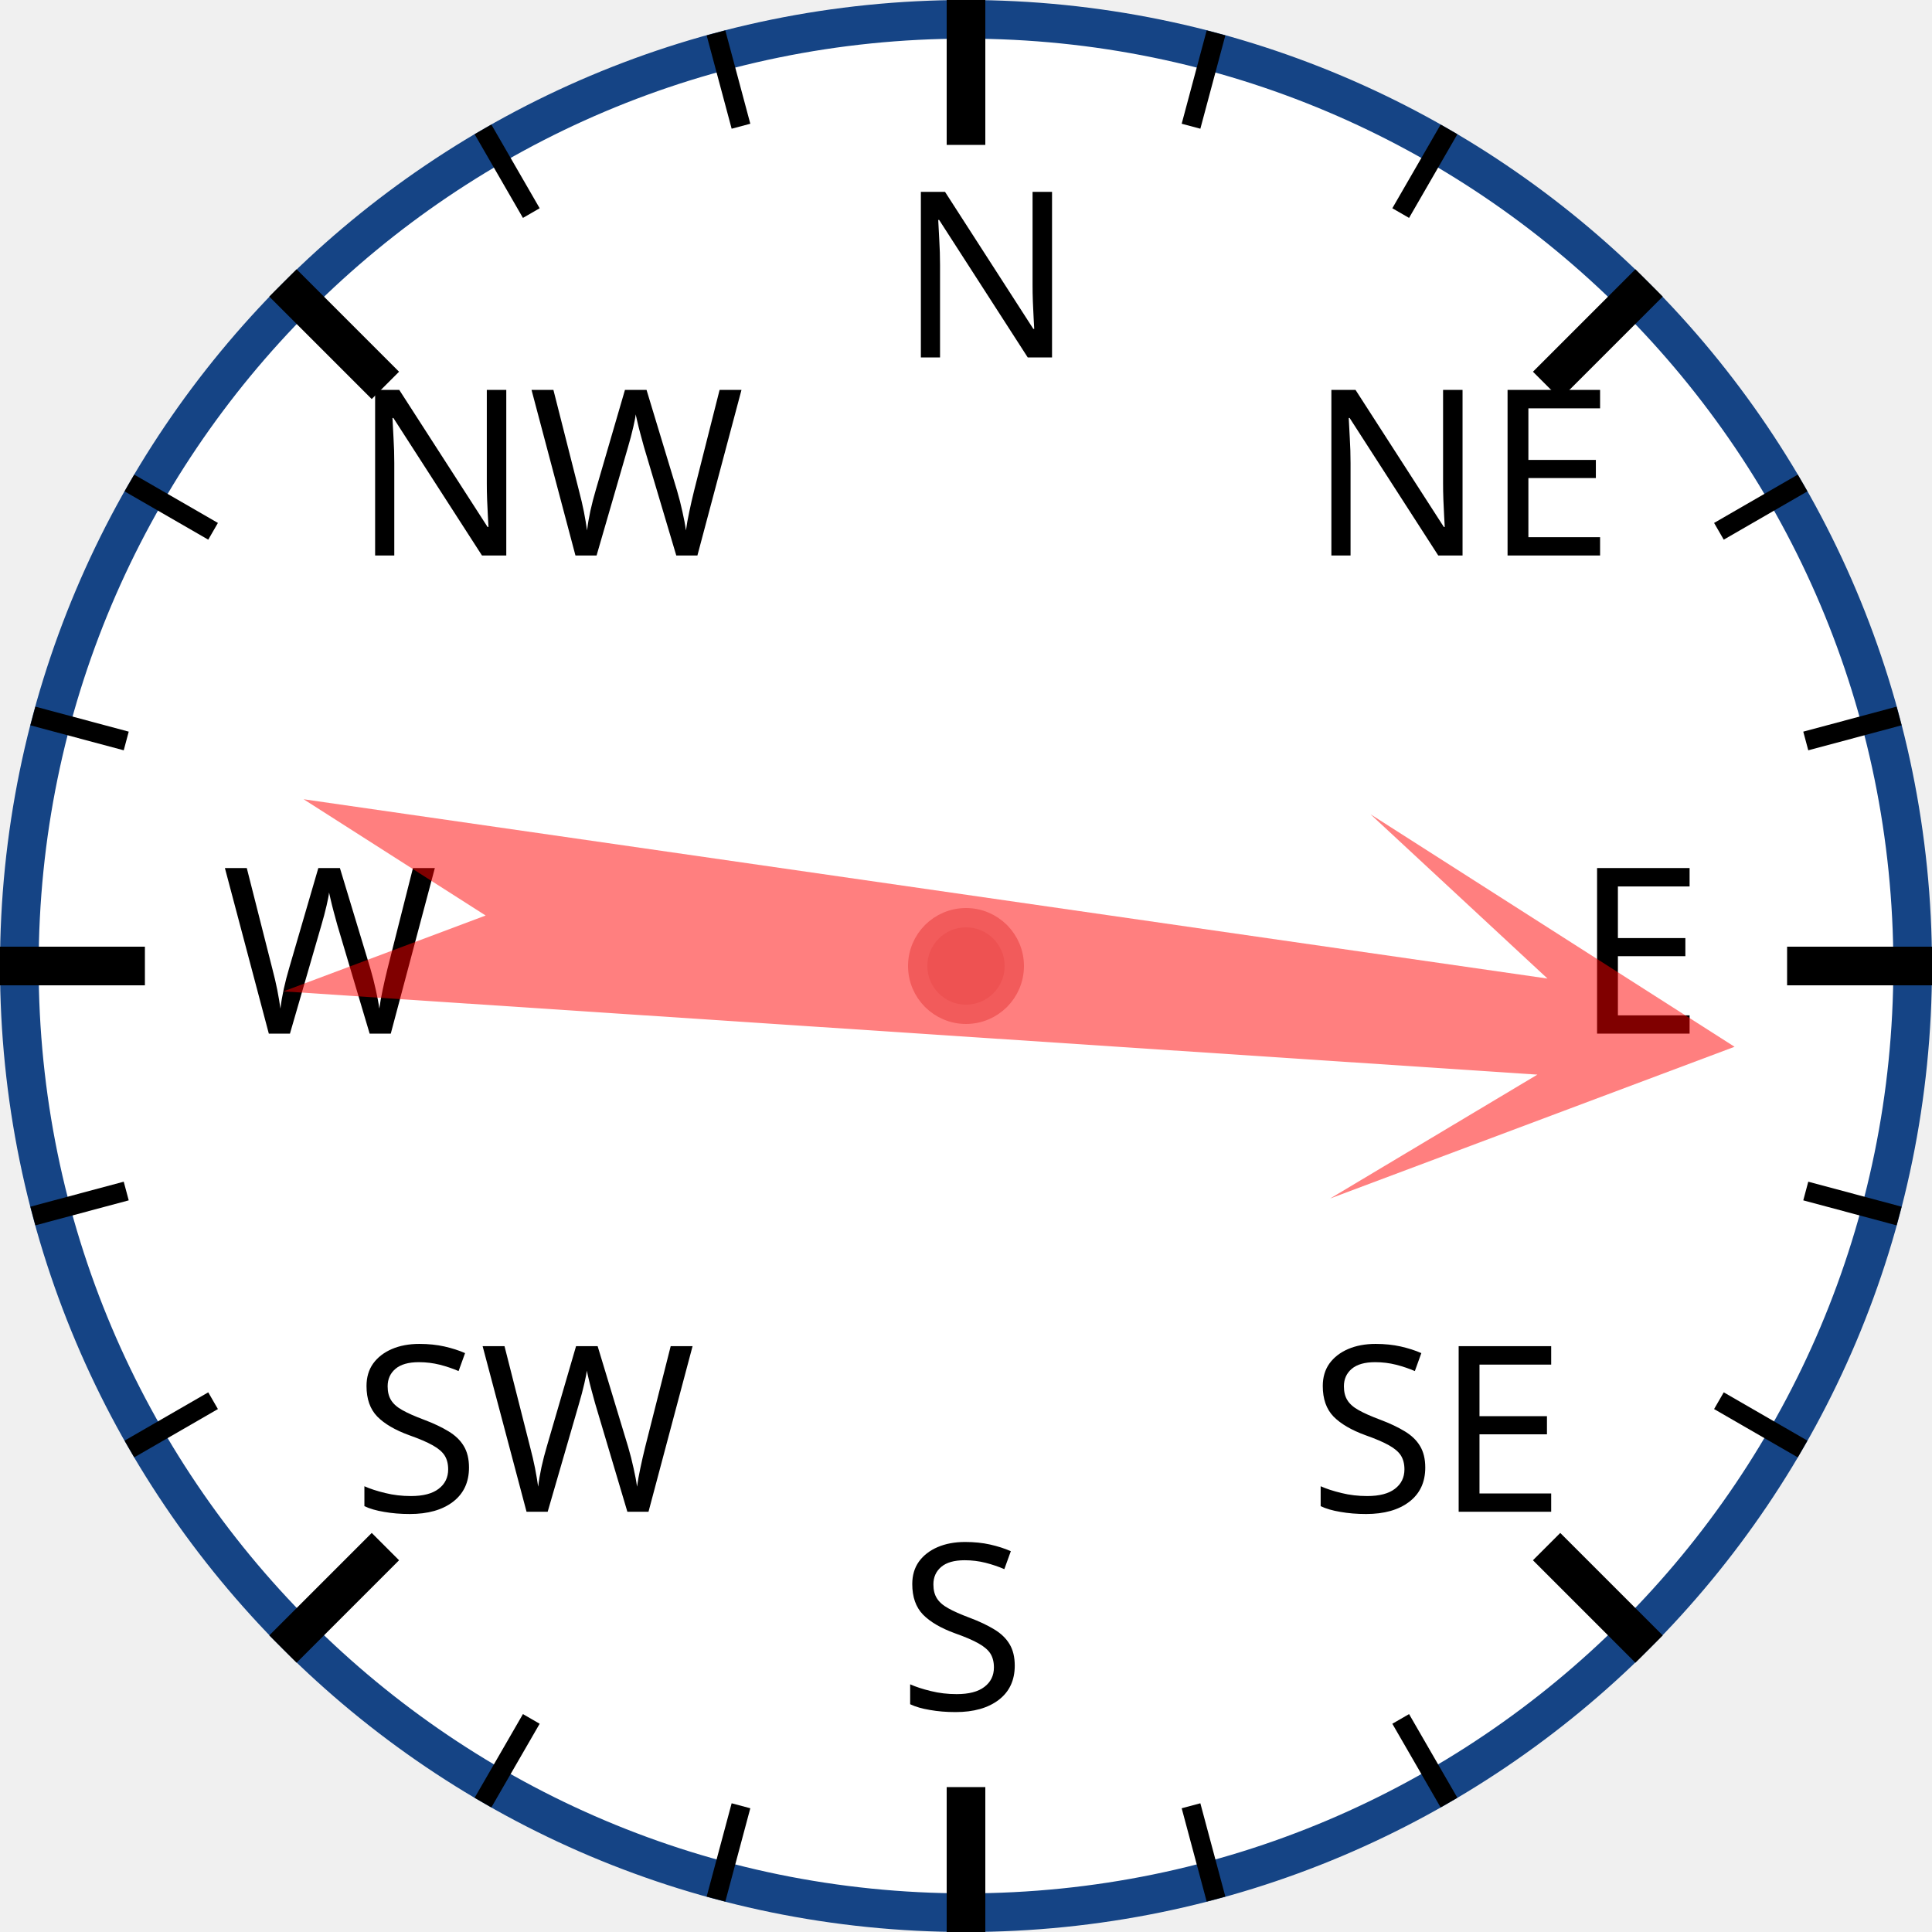
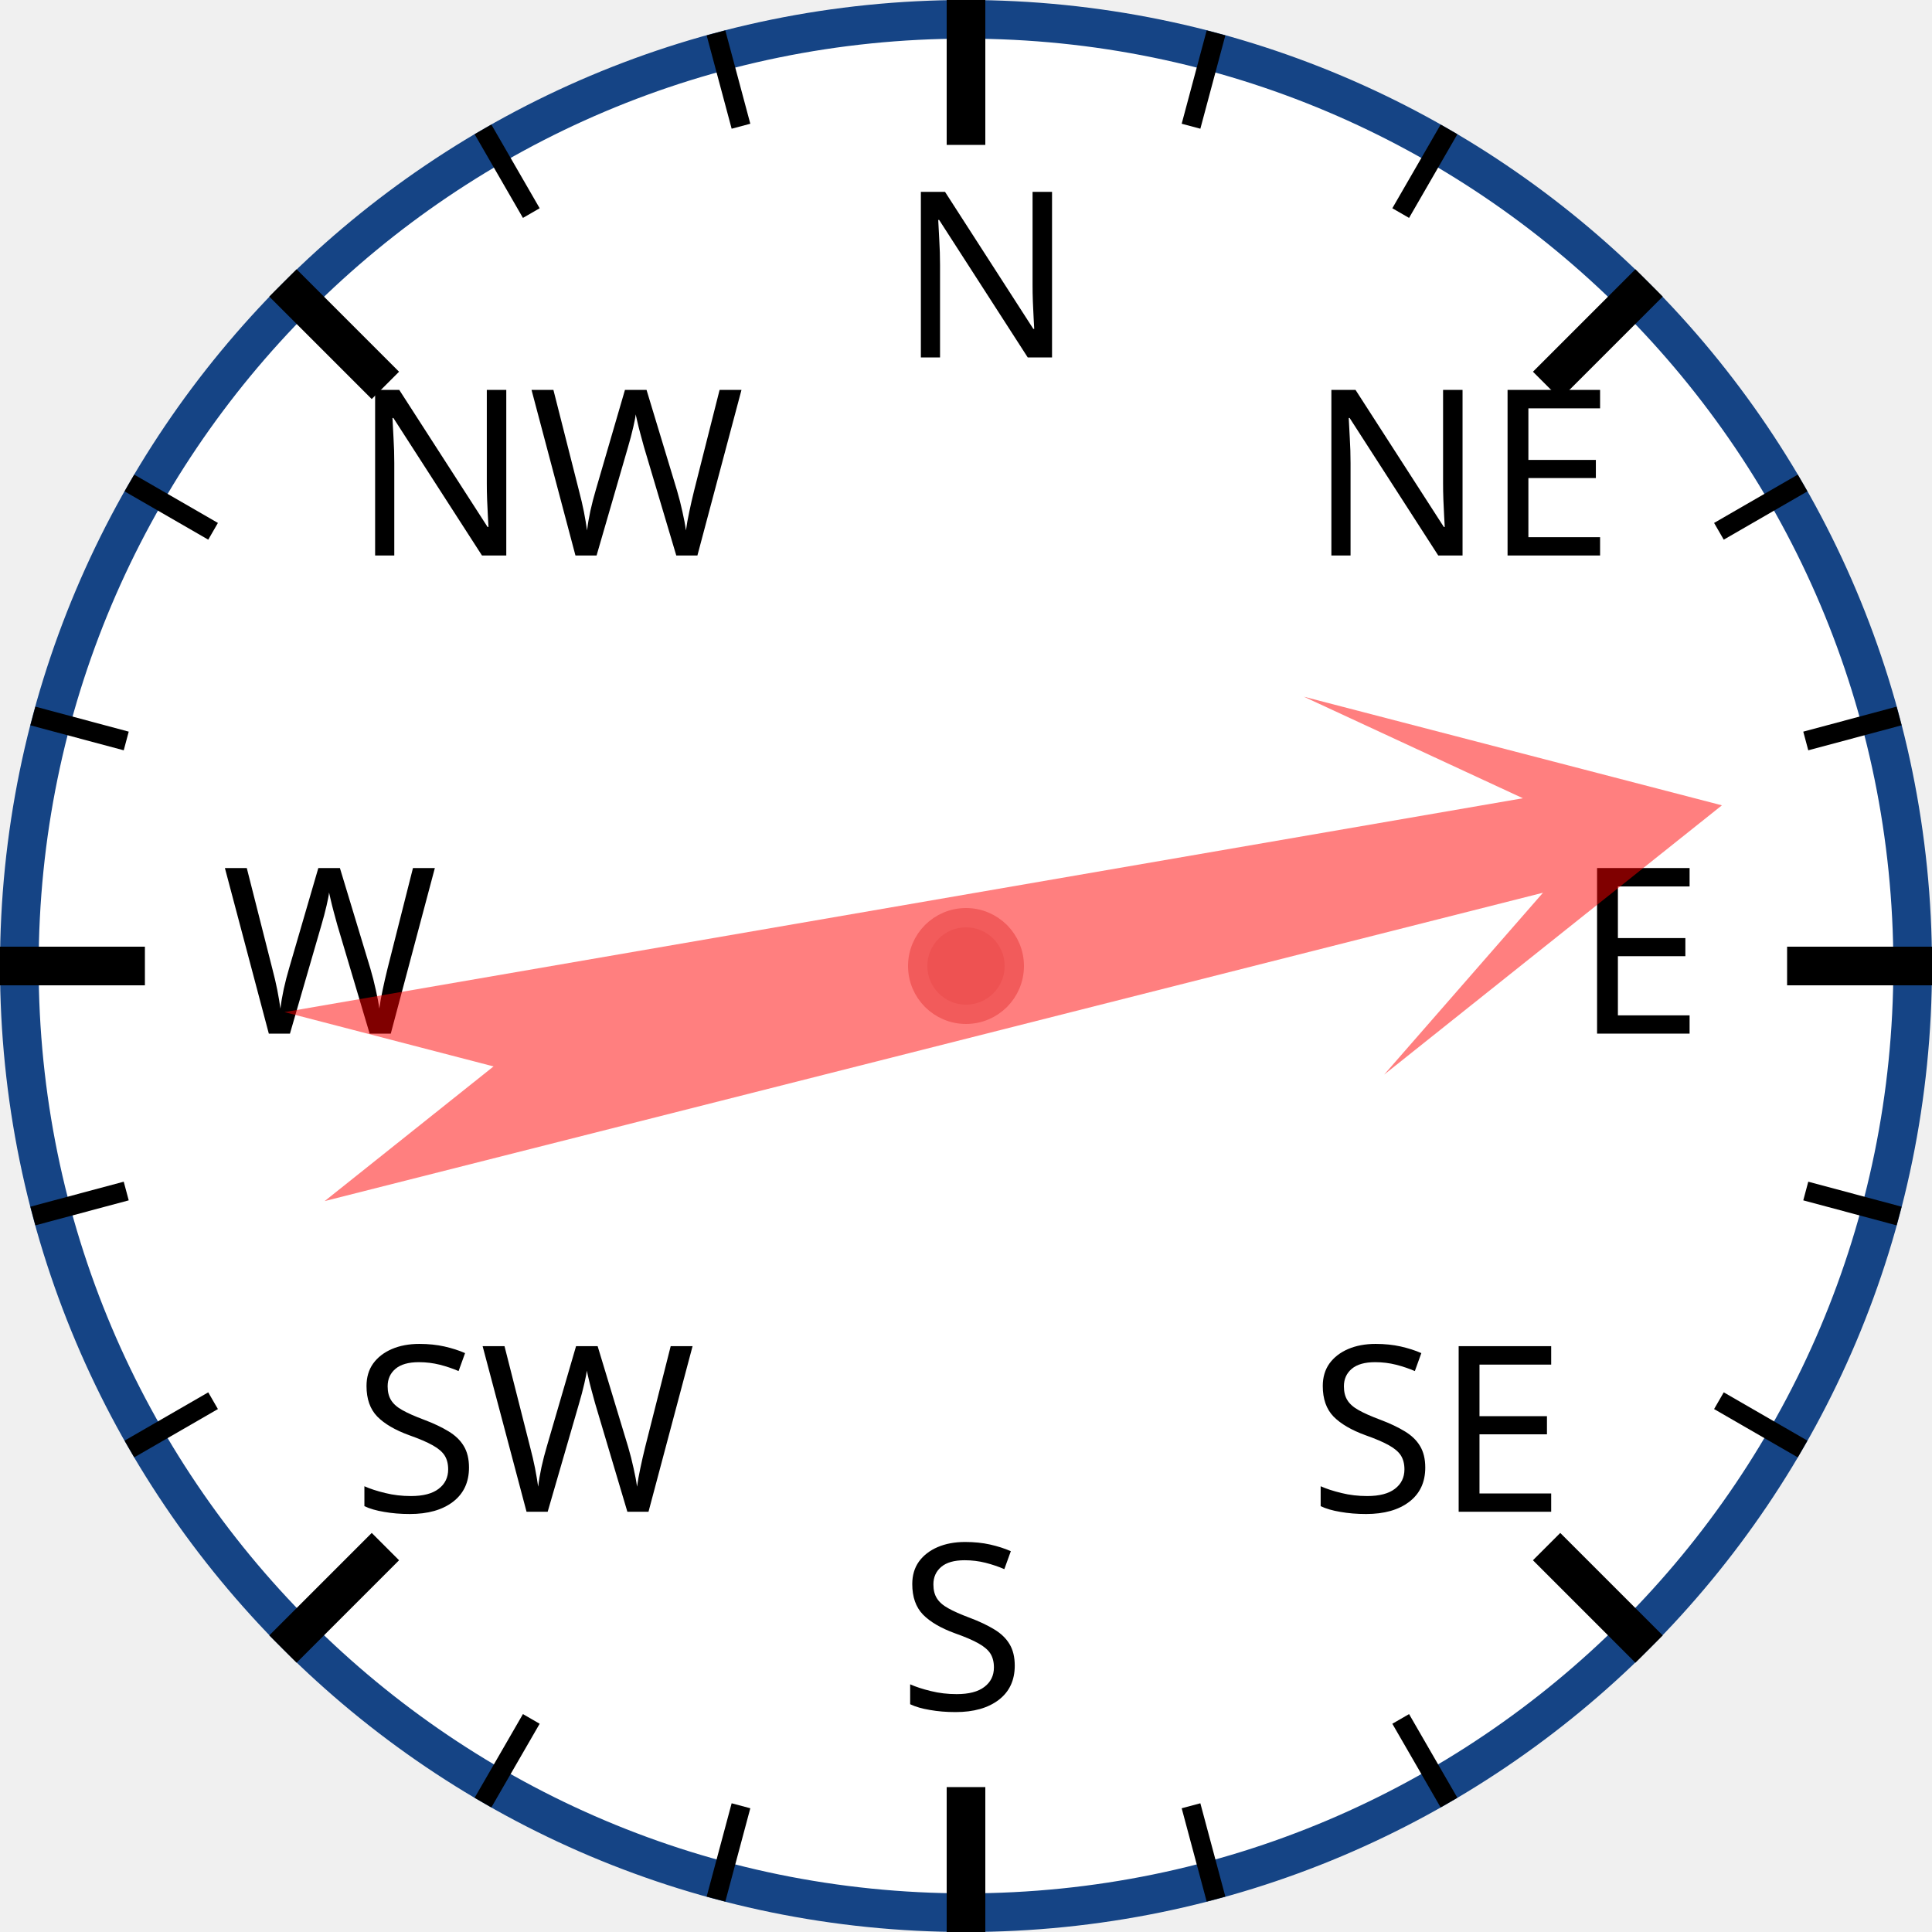
<svg xmlns="http://www.w3.org/2000/svg" width="120px" height="120px" viewBox="0 0 200 200">
  <circle cx="100" cy="100" r="98" style="fill: white; stroke: #154485; stroke-width: 4;" />
  <text x="93.0" y="37.0" style="font-family: sans-serif; font-size: 18pt;">N</text>
  <line x1="100.0" y1="0.0" x2="100.0" y2="15.0" style="stroke: black; stroke-width: 4;" />
  <line x1="74.118" y1="3.407" x2="76.706" y2="13.067" style="stroke: black; stroke-width: 2;" />
  <line x1="50" y1="13.397" x2="55" y2="22.058" style="stroke: black; stroke-width: 2;" />
  <text x="36.503" y="57.503" style="font-family: sans-serif; font-size: 18pt;">NW</text>
  <line x1="29.289" y1="29.289" x2="39.896" y2="39.896" style="stroke: black; stroke-width: 4;" />
  <line x1="13.397" y1="50" x2="22.058" y2="55" style="stroke: black; stroke-width: 2;" />
  <line x1="3.407" y1="74.118" x2="13.067" y2="76.706" style="stroke: black; stroke-width: 2;" />
  <text x="23.0" y="107.0" style="font-family: sans-serif; font-size: 18pt;">W</text>
  <line x1="0.0" y1="100.0" x2="15.0" y2="100.0" style="stroke: black; stroke-width: 4;" />
  <line x1="3.407" y1="125.882" x2="13.067" y2="123.294" style="stroke: black; stroke-width: 2;" />
  <line x1="13.397" y1="150" x2="22.058" y2="145" style="stroke: black; stroke-width: 2;" />
  <text x="36.503" y="156.497" style="font-family: sans-serif; font-size: 18pt;">SW</text>
  <line x1="29.289" y1="170.711" x2="39.896" y2="160.104" style="stroke: black; stroke-width: 4;" />
  <line x1="50" y1="186.603" x2="55" y2="177.942" style="stroke: black; stroke-width: 2;" />
  <line x1="74.118" y1="196.593" x2="76.706" y2="186.933" style="stroke: black; stroke-width: 2;" />
  <text x="93" y="177.0" style="font-family: sans-serif; font-size: 18pt;">S</text>
  <line x1="100" y1="200.0" x2="100" y2="185.0" style="stroke: black; stroke-width: 4;" />
  <line x1="125.882" y1="196.593" x2="123.294" y2="186.933" style="stroke: black; stroke-width: 2;" />
  <line x1="150.0" y1="186.603" x2="145.0" y2="177.942" style="stroke: black; stroke-width: 2;" />
  <text x="135.497" y="156.497" style="font-family: sans-serif; font-size: 18pt;">SE</text>
  <line x1="170.711" y1="170.711" x2="160.104" y2="160.104" style="stroke: black; stroke-width: 4;" />
  <line x1="186.603" y1="150" x2="177.942" y2="145" style="stroke: black; stroke-width: 2;" />
  <line x1="196.593" y1="125.882" x2="186.933" y2="123.294" style="stroke: black; stroke-width: 2;" />
  <text x="163.0" y="107" style="font-family: sans-serif; font-size: 18pt;">E</text>
  <line x1="200.0" y1="100" x2="185.0" y2="100" style="stroke: black; stroke-width: 4;" />
  <line x1="196.593" y1="74.118" x2="186.933" y2="76.706" style="stroke: black; stroke-width: 2;" />
  <line x1="186.603" y1="50" x2="177.942" y2="55" style="stroke: black; stroke-width: 2;" />
  <text x="135.497" y="57.503" style="font-family: sans-serif; font-size: 18pt;">NE</text>
  <line x1="170.711" y1="29.289" x2="160.104" y2="39.896" style="stroke: black; stroke-width: 4;" />
  <line x1="150" y1="13.397" x2="145" y2="22.058" style="stroke: black; stroke-width: 2;" />
  <line x1="125.882" y1="3.407" x2="123.294" y2="13.067" style="stroke: black; stroke-width: 2;" />
-   <polygon points="100 20 120 60 105 40 110 170 100 150 90 170 95 40 80 60" style="fill: red; fill-opacity: 0.5;" transform="rotate(96,100,100)" />
+   <polygon points="100 20 120 60 105 40 110 170 100 150 90 170 95 40 80 60" style="fill: red; fill-opacity: 0.5;" transform="rotate(78,100,100)" />
  <circle cx="100" cy="100" r="5" style="fill: #EE5252; stroke: #F25B5B; stroke-width: 2;" />
</svg>
